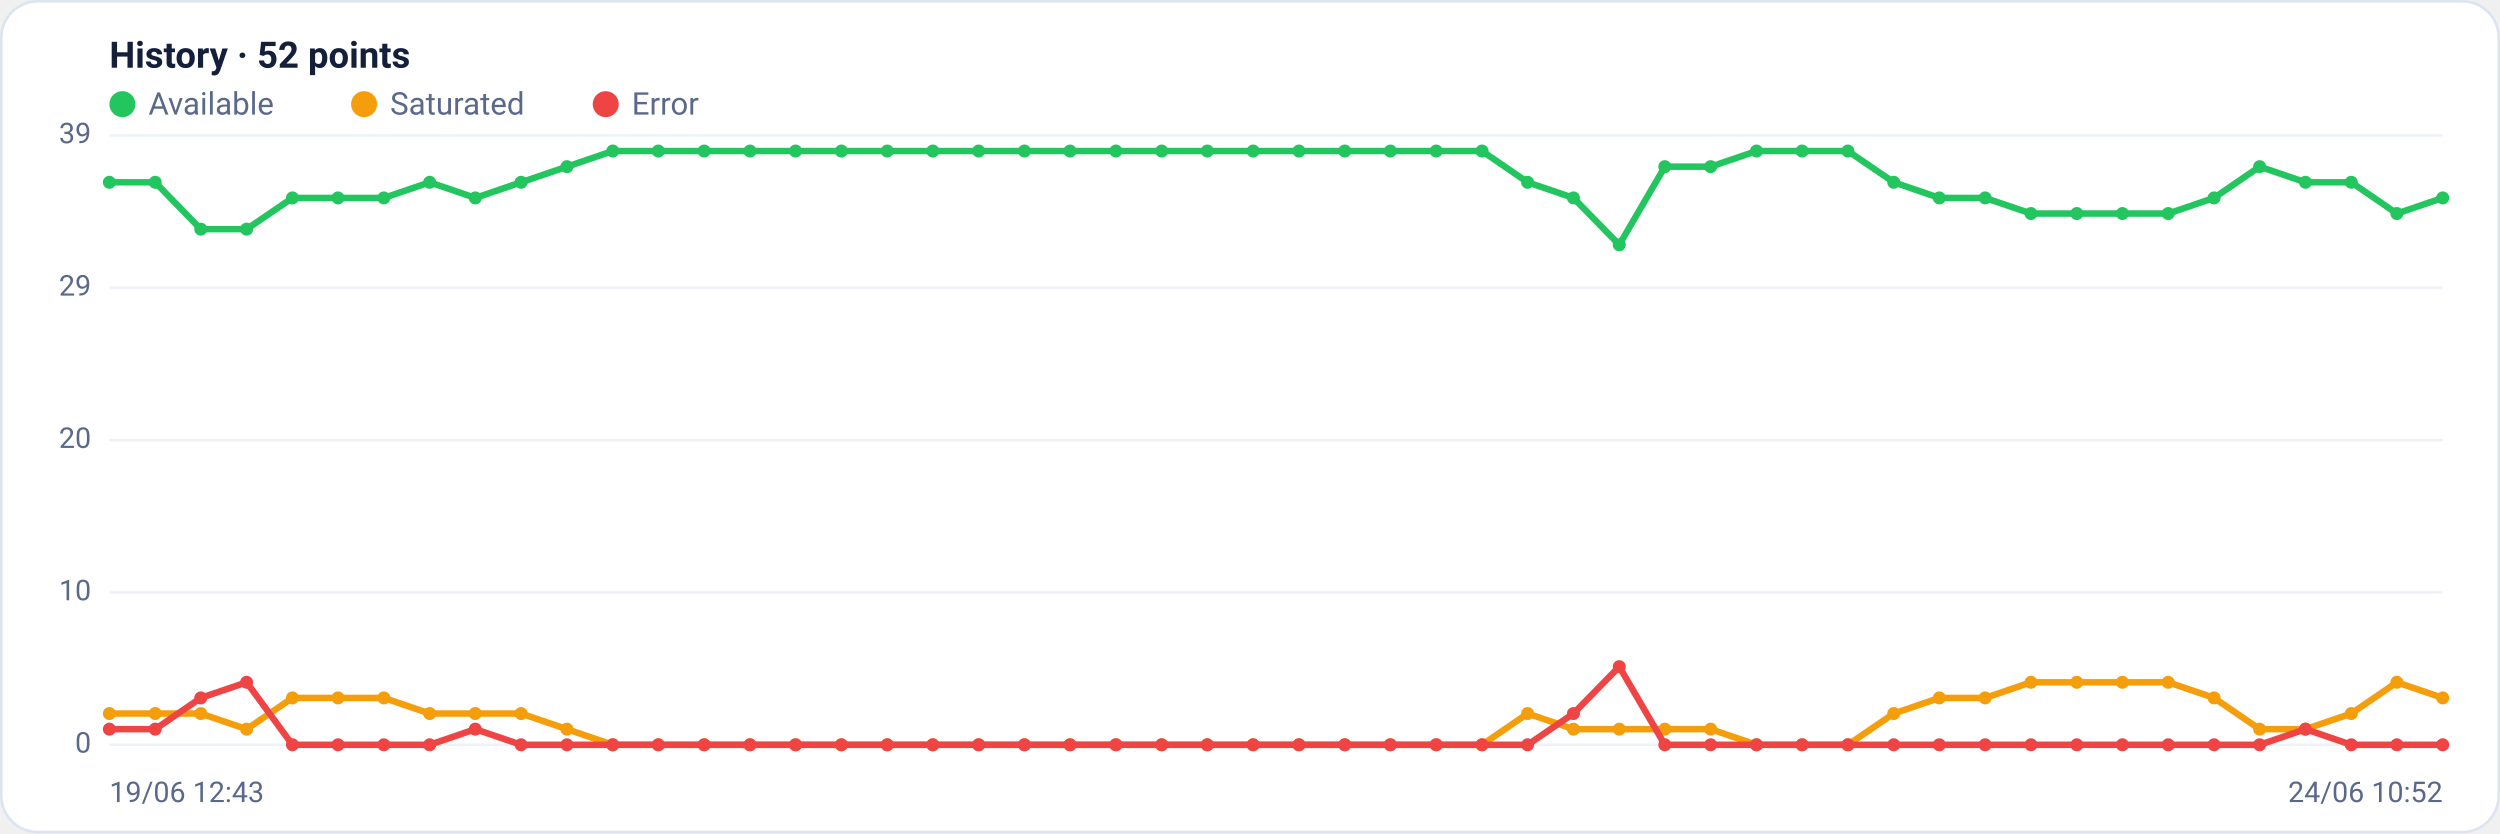
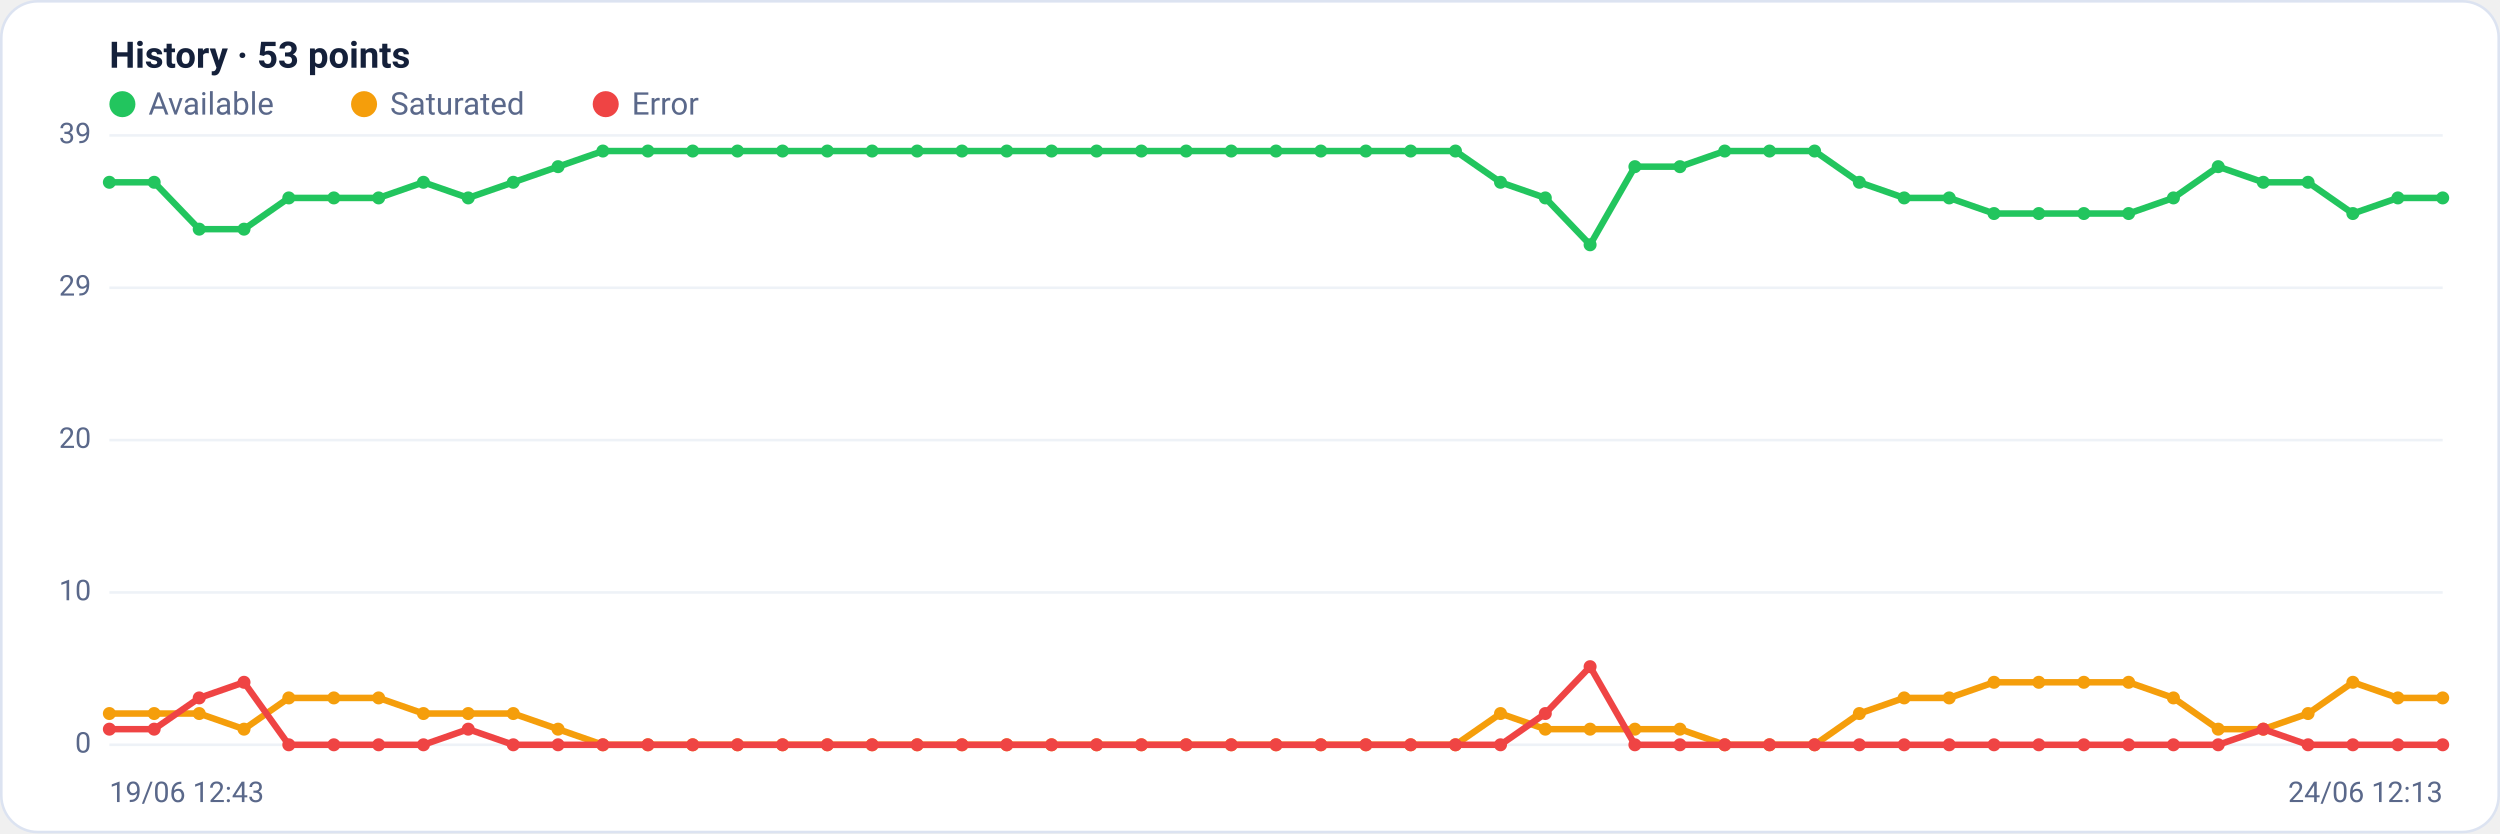
<svg xmlns="http://www.w3.org/2000/svg" viewBox="0 0 960 320" width="960" height="320" font-family="Segoe UI, system-ui, -apple-system, Roboto, Helvetica, Arial, sans-serif" role="img" aria-label="Availability history per region">
  <rect x="0.5" y="0.5" width="959" height="319" rx="14" fill="#ffffff" stroke="#dce3f1" />
-   <text x="42" y="26" font-size="14" font-weight="600" fill="#14203a">History · 52 points</text>
+   <text x="42" y="26" font-size="14" font-weight="600" fill="#14203a">History · 53 points</text>
  <circle cx="47" cy="40" r="5" fill="#22c55e" />
  <text x="57" y="44" font-size="12" fill="#5a688a">Available</text>
  <circle cx="139.8" cy="40" r="5" fill="#f59e0b" />
  <text x="149.8" y="44" font-size="12" fill="#5a688a">Saturated</text>
  <circle cx="232.6" cy="40" r="5" fill="#ef4444" />
  <text x="242.6" y="44" font-size="12" fill="#5a688a">Error</text>
  <line x1="42" y1="286.0" x2="938" y2="286.0" stroke="#eef2f7" stroke-width="1" />
  <text x="35" y="289.0" text-anchor="end" font-size="11" fill="#5a688a">0</text>
  <line x1="42" y1="227.5" x2="938" y2="227.5" stroke="#eef2f7" stroke-width="1" />
  <text x="35" y="230.5" text-anchor="end" font-size="11" fill="#5a688a">10</text>
  <line x1="42" y1="169.0" x2="938" y2="169.0" stroke="#eef2f7" stroke-width="1" />
  <text x="35" y="172.0" text-anchor="end" font-size="11" fill="#5a688a">20</text>
  <line x1="42" y1="110.5" x2="938" y2="110.5" stroke="#eef2f7" stroke-width="1" />
  <text x="35" y="113.5" text-anchor="end" font-size="11" fill="#5a688a">29</text>
  <line x1="42" y1="52.0" x2="938" y2="52.0" stroke="#eef2f7" stroke-width="1" />
  <text x="35" y="55.0" text-anchor="end" font-size="11" fill="#5a688a">39</text>
-   <polyline fill="none" stroke="#22c55e" stroke-width="2.5" stroke-linejoin="round" stroke-linecap="round" points="42.0,70.0 59.6,70.0 77.1,88.0 94.7,88.0 112.3,76.0 129.8,76.0 147.4,76.0 165.0,70.0 182.5,76.0 200.1,70.0 217.7,64.0 235.3,58.0 252.8,58.0 270.4,58.0 288.0,58.0 305.5,58.0 323.1,58.0 340.7,58.0 358.2,58.0 375.8,58.0 393.4,58.0 410.9,58.0 428.5,58.0 446.1,58.0 463.6,58.0 481.2,58.0 498.8,58.0 516.4,58.0 533.9,58.0 551.5,58.0 569.1,58.0 586.6,70.0 604.2,76.0 621.8,94.0 639.3,64.0 656.9,64.0 674.5,58.0 692.0,58.0 709.6,58.0 727.2,70.0 744.7,76.0 762.3,76.0 779.9,82.0 797.5,82.0 815.0,82.0 832.6,82.0 850.2,76.0 867.7,64.0 885.3,70.0 902.9,70.0 920.4,82.0 938.0,76.0" />
+   <polyline fill="none" stroke="#22c55e" stroke-width="2.5" stroke-linejoin="round" stroke-linecap="round" points="42.0,70.0 59.2,70.0 76.5,88.0 93.7,88.0 110.9,76.0 128.2,76.0 145.4,76.0 162.6,70.0 179.8,76.0 197.1,70.0 214.3,64.0 231.5,58.0 248.8,58.0 266.0,58.0 283.2,58.0 300.5,58.0 317.7,58.0 334.9,58.0 352.2,58.0 369.4,58.0 386.6,58.0 403.8,58.0 421.1,58.0 438.3,58.0 455.5,58.0 472.8,58.0 490.0,58.0 507.2,58.0 524.5,58.0 541.7,58.0 558.9,58.0 576.2,70.0 593.4,76.0 610.6,94.0 627.8,64.0 645.1,64.0 662.3,58.0 679.5,58.0 696.8,58.0 714.0,70.0 731.2,76.0 748.5,76.0 765.7,82.0 782.9,82.0 800.2,82.0 817.4,82.0 834.6,76.0 851.8,64.0 869.1,70.0 886.3,70.0 903.5,82.0 920.8,76.0 938.0,76.0" />
  <circle cx="42.0" cy="70.0" r="2.5" fill="#22c55e" />
-   <circle cx="59.6" cy="70.0" r="2.5" fill="#22c55e" />
-   <circle cx="77.1" cy="88.0" r="2.5" fill="#22c55e" />
-   <circle cx="94.7" cy="88.0" r="2.5" fill="#22c55e" />
-   <circle cx="112.3" cy="76.0" r="2.5" fill="#22c55e" />
-   <circle cx="129.8" cy="76.0" r="2.5" fill="#22c55e" />
-   <circle cx="147.4" cy="76.0" r="2.5" fill="#22c55e" />
-   <circle cx="165.0" cy="70.0" r="2.5" fill="#22c55e" />
-   <circle cx="182.5" cy="76.0" r="2.5" fill="#22c55e" />
-   <circle cx="200.1" cy="70.0" r="2.5" fill="#22c55e" />
-   <circle cx="217.7" cy="64.0" r="2.5" fill="#22c55e" />
-   <circle cx="235.3" cy="58.0" r="2.5" fill="#22c55e" />
-   <circle cx="252.8" cy="58.0" r="2.5" fill="#22c55e" />
-   <circle cx="270.4" cy="58.0" r="2.5" fill="#22c55e" />
-   <circle cx="288.0" cy="58.0" r="2.5" fill="#22c55e" />
-   <circle cx="305.5" cy="58.0" r="2.5" fill="#22c55e" />
-   <circle cx="323.1" cy="58.0" r="2.5" fill="#22c55e" />
-   <circle cx="340.7" cy="58.0" r="2.5" fill="#22c55e" />
-   <circle cx="358.2" cy="58.0" r="2.5" fill="#22c55e" />
-   <circle cx="375.8" cy="58.0" r="2.5" fill="#22c55e" />
-   <circle cx="393.4" cy="58.0" r="2.5" fill="#22c55e" />
-   <circle cx="410.9" cy="58.0" r="2.5" fill="#22c55e" />
-   <circle cx="428.5" cy="58.0" r="2.5" fill="#22c55e" />
-   <circle cx="446.1" cy="58.0" r="2.5" fill="#22c55e" />
-   <circle cx="463.6" cy="58.0" r="2.5" fill="#22c55e" />
-   <circle cx="481.2" cy="58.0" r="2.5" fill="#22c55e" />
-   <circle cx="498.8" cy="58.0" r="2.5" fill="#22c55e" />
-   <circle cx="516.4" cy="58.0" r="2.5" fill="#22c55e" />
-   <circle cx="533.9" cy="58.0" r="2.5" fill="#22c55e" />
-   <circle cx="551.5" cy="58.0" r="2.5" fill="#22c55e" />
-   <circle cx="569.1" cy="58.0" r="2.5" fill="#22c55e" />
-   <circle cx="586.6" cy="70.0" r="2.5" fill="#22c55e" />
-   <circle cx="604.2" cy="76.0" r="2.5" fill="#22c55e" />
-   <circle cx="621.8" cy="94.0" r="2.5" fill="#22c55e" />
-   <circle cx="639.3" cy="64.0" r="2.5" fill="#22c55e" />
-   <circle cx="656.9" cy="64.0" r="2.5" fill="#22c55e" />
-   <circle cx="674.5" cy="58.0" r="2.5" fill="#22c55e" />
-   <circle cx="692.0" cy="58.0" r="2.5" fill="#22c55e" />
-   <circle cx="709.6" cy="58.0" r="2.5" fill="#22c55e" />
-   <circle cx="727.2" cy="70.0" r="2.5" fill="#22c55e" />
-   <circle cx="744.7" cy="76.0" r="2.5" fill="#22c55e" />
-   <circle cx="762.3" cy="76.0" r="2.5" fill="#22c55e" />
-   <circle cx="779.9" cy="82.0" r="2.5" fill="#22c55e" />
-   <circle cx="797.5" cy="82.0" r="2.5" fill="#22c55e" />
-   <circle cx="815.0" cy="82.0" r="2.5" fill="#22c55e" />
-   <circle cx="832.6" cy="82.0" r="2.5" fill="#22c55e" />
-   <circle cx="850.2" cy="76.0" r="2.5" fill="#22c55e" />
-   <circle cx="867.7" cy="64.0" r="2.5" fill="#22c55e" />
-   <circle cx="885.3" cy="70.0" r="2.5" fill="#22c55e" />
-   <circle cx="902.9" cy="70.0" r="2.5" fill="#22c55e" />
-   <circle cx="920.4" cy="82.0" r="2.5" fill="#22c55e" />
+   <circle cx="59.2" cy="70.0" r="2.5" fill="#22c55e" />
+   <circle cx="76.5" cy="88.0" r="2.5" fill="#22c55e" />
+   <circle cx="93.7" cy="88.0" r="2.5" fill="#22c55e" />
+   <circle cx="110.9" cy="76.0" r="2.5" fill="#22c55e" />
+   <circle cx="128.2" cy="76.0" r="2.5" fill="#22c55e" />
+   <circle cx="145.4" cy="76.0" r="2.5" fill="#22c55e" />
+   <circle cx="162.6" cy="70.0" r="2.5" fill="#22c55e" />
+   <circle cx="179.8" cy="76.0" r="2.5" fill="#22c55e" />
+   <circle cx="197.1" cy="70.0" r="2.5" fill="#22c55e" />
+   <circle cx="214.3" cy="64.0" r="2.5" fill="#22c55e" />
+   <circle cx="231.5" cy="58.0" r="2.5" fill="#22c55e" />
+   <circle cx="248.8" cy="58.0" r="2.5" fill="#22c55e" />
+   <circle cx="266.0" cy="58.0" r="2.5" fill="#22c55e" />
+   <circle cx="283.2" cy="58.0" r="2.5" fill="#22c55e" />
+   <circle cx="300.5" cy="58.0" r="2.5" fill="#22c55e" />
+   <circle cx="317.7" cy="58.0" r="2.5" fill="#22c55e" />
+   <circle cx="334.9" cy="58.0" r="2.5" fill="#22c55e" />
+   <circle cx="352.2" cy="58.0" r="2.5" fill="#22c55e" />
+   <circle cx="369.4" cy="58.0" r="2.5" fill="#22c55e" />
+   <circle cx="386.6" cy="58.0" r="2.5" fill="#22c55e" />
+   <circle cx="403.8" cy="58.0" r="2.5" fill="#22c55e" />
+   <circle cx="421.1" cy="58.0" r="2.5" fill="#22c55e" />
+   <circle cx="438.3" cy="58.0" r="2.5" fill="#22c55e" />
+   <circle cx="455.5" cy="58.0" r="2.5" fill="#22c55e" />
+   <circle cx="472.8" cy="58.0" r="2.5" fill="#22c55e" />
+   <circle cx="490.0" cy="58.0" r="2.5" fill="#22c55e" />
+   <circle cx="507.2" cy="58.0" r="2.5" fill="#22c55e" />
+   <circle cx="524.5" cy="58.0" r="2.5" fill="#22c55e" />
+   <circle cx="541.7" cy="58.0" r="2.5" fill="#22c55e" />
+   <circle cx="558.9" cy="58.0" r="2.5" fill="#22c55e" />
+   <circle cx="576.2" cy="70.0" r="2.5" fill="#22c55e" />
+   <circle cx="593.4" cy="76.0" r="2.5" fill="#22c55e" />
+   <circle cx="610.6" cy="94.0" r="2.5" fill="#22c55e" />
+   <circle cx="627.8" cy="64.0" r="2.5" fill="#22c55e" />
+   <circle cx="645.1" cy="64.0" r="2.5" fill="#22c55e" />
+   <circle cx="662.3" cy="58.0" r="2.5" fill="#22c55e" />
+   <circle cx="679.5" cy="58.0" r="2.5" fill="#22c55e" />
+   <circle cx="696.8" cy="58.0" r="2.5" fill="#22c55e" />
+   <circle cx="714.0" cy="70.0" r="2.5" fill="#22c55e" />
+   <circle cx="731.2" cy="76.0" r="2.5" fill="#22c55e" />
+   <circle cx="748.5" cy="76.0" r="2.5" fill="#22c55e" />
+   <circle cx="765.7" cy="82.0" r="2.5" fill="#22c55e" />
+   <circle cx="782.9" cy="82.0" r="2.5" fill="#22c55e" />
+   <circle cx="800.2" cy="82.0" r="2.5" fill="#22c55e" />
+   <circle cx="817.4" cy="82.0" r="2.5" fill="#22c55e" />
+   <circle cx="834.6" cy="76.0" r="2.5" fill="#22c55e" />
+   <circle cx="851.8" cy="64.0" r="2.5" fill="#22c55e" />
+   <circle cx="869.1" cy="70.0" r="2.5" fill="#22c55e" />
+   <circle cx="886.3" cy="70.0" r="2.5" fill="#22c55e" />
+   <circle cx="903.5" cy="82.0" r="2.5" fill="#22c55e" />
+   <circle cx="920.8" cy="76.0" r="2.5" fill="#22c55e" />
  <circle cx="938.0" cy="76.0" r="2.5" fill="#22c55e" />
-   <polyline fill="none" stroke="#f59e0b" stroke-width="2.5" stroke-linejoin="round" stroke-linecap="round" points="42.0,274.0 59.6,274.0 77.1,274.0 94.7,280.0 112.3,268.0 129.8,268.0 147.4,268.0 165.0,274.0 182.5,274.0 200.1,274.0 217.7,280.0 235.3,286.0 252.8,286.0 270.4,286.0 288.0,286.0 305.5,286.0 323.1,286.0 340.7,286.0 358.2,286.0 375.8,286.0 393.4,286.0 410.9,286.0 428.5,286.0 446.1,286.0 463.6,286.0 481.2,286.0 498.8,286.0 516.4,286.0 533.9,286.0 551.5,286.0 569.1,286.0 586.6,274.0 604.2,280.0 621.8,280.0 639.3,280.0 656.9,280.0 674.5,286.0 692.0,286.0 709.6,286.0 727.2,274.0 744.7,268.0 762.3,268.0 779.9,262.0 797.5,262.0 815.0,262.0 832.6,262.0 850.2,268.0 867.7,280.0 885.3,280.0 902.9,274.0 920.4,262.0 938.0,268.0" />
+   <polyline fill="none" stroke="#f59e0b" stroke-width="2.5" stroke-linejoin="round" stroke-linecap="round" points="42.0,274.0 59.2,274.0 76.5,274.0 93.7,280.0 110.9,268.0 128.2,268.0 145.4,268.0 162.6,274.0 179.8,274.0 197.1,274.0 214.3,280.0 231.5,286.0 248.8,286.0 266.0,286.0 283.2,286.0 300.5,286.0 317.7,286.0 334.9,286.0 352.2,286.0 369.4,286.0 386.6,286.0 403.8,286.0 421.1,286.0 438.3,286.0 455.5,286.0 472.8,286.0 490.0,286.0 507.2,286.0 524.5,286.0 541.7,286.0 558.9,286.0 576.2,274.0 593.4,280.0 610.6,280.0 627.8,280.0 645.1,280.0 662.3,286.0 679.5,286.0 696.8,286.0 714.0,274.0 731.2,268.0 748.5,268.0 765.7,262.0 782.9,262.0 800.2,262.0 817.4,262.0 834.6,268.0 851.8,280.0 869.1,280.0 886.3,274.0 903.5,262.0 920.8,268.0 938.0,268.0" />
  <circle cx="42.0" cy="274.0" r="2.5" fill="#f59e0b" />
-   <circle cx="59.6" cy="274.0" r="2.5" fill="#f59e0b" />
-   <circle cx="77.1" cy="274.0" r="2.5" fill="#f59e0b" />
-   <circle cx="94.7" cy="280.0" r="2.5" fill="#f59e0b" />
-   <circle cx="112.3" cy="268.0" r="2.5" fill="#f59e0b" />
-   <circle cx="129.8" cy="268.0" r="2.5" fill="#f59e0b" />
-   <circle cx="147.4" cy="268.0" r="2.5" fill="#f59e0b" />
-   <circle cx="165.0" cy="274.0" r="2.5" fill="#f59e0b" />
-   <circle cx="182.5" cy="274.0" r="2.5" fill="#f59e0b" />
-   <circle cx="200.1" cy="274.0" r="2.5" fill="#f59e0b" />
-   <circle cx="217.7" cy="280.0" r="2.5" fill="#f59e0b" />
-   <circle cx="235.3" cy="286.0" r="2.5" fill="#f59e0b" />
-   <circle cx="252.8" cy="286.0" r="2.5" fill="#f59e0b" />
-   <circle cx="270.4" cy="286.0" r="2.5" fill="#f59e0b" />
-   <circle cx="288.0" cy="286.0" r="2.5" fill="#f59e0b" />
-   <circle cx="305.5" cy="286.0" r="2.5" fill="#f59e0b" />
-   <circle cx="323.1" cy="286.0" r="2.5" fill="#f59e0b" />
-   <circle cx="340.7" cy="286.0" r="2.5" fill="#f59e0b" />
-   <circle cx="358.2" cy="286.0" r="2.5" fill="#f59e0b" />
-   <circle cx="375.8" cy="286.0" r="2.5" fill="#f59e0b" />
-   <circle cx="393.4" cy="286.0" r="2.5" fill="#f59e0b" />
-   <circle cx="410.9" cy="286.0" r="2.5" fill="#f59e0b" />
-   <circle cx="428.5" cy="286.0" r="2.5" fill="#f59e0b" />
-   <circle cx="446.1" cy="286.0" r="2.5" fill="#f59e0b" />
-   <circle cx="463.6" cy="286.0" r="2.5" fill="#f59e0b" />
-   <circle cx="481.2" cy="286.0" r="2.5" fill="#f59e0b" />
-   <circle cx="498.8" cy="286.0" r="2.5" fill="#f59e0b" />
-   <circle cx="516.4" cy="286.0" r="2.5" fill="#f59e0b" />
-   <circle cx="533.9" cy="286.0" r="2.5" fill="#f59e0b" />
-   <circle cx="551.5" cy="286.0" r="2.5" fill="#f59e0b" />
-   <circle cx="569.1" cy="286.0" r="2.5" fill="#f59e0b" />
-   <circle cx="586.6" cy="274.0" r="2.5" fill="#f59e0b" />
-   <circle cx="604.2" cy="280.0" r="2.5" fill="#f59e0b" />
-   <circle cx="621.8" cy="280.0" r="2.5" fill="#f59e0b" />
-   <circle cx="639.3" cy="280.0" r="2.5" fill="#f59e0b" />
-   <circle cx="656.9" cy="280.0" r="2.5" fill="#f59e0b" />
-   <circle cx="674.5" cy="286.0" r="2.5" fill="#f59e0b" />
-   <circle cx="692.0" cy="286.0" r="2.5" fill="#f59e0b" />
-   <circle cx="709.6" cy="286.0" r="2.5" fill="#f59e0b" />
-   <circle cx="727.2" cy="274.0" r="2.5" fill="#f59e0b" />
-   <circle cx="744.7" cy="268.0" r="2.5" fill="#f59e0b" />
-   <circle cx="762.3" cy="268.0" r="2.5" fill="#f59e0b" />
-   <circle cx="779.9" cy="262.0" r="2.5" fill="#f59e0b" />
-   <circle cx="797.5" cy="262.0" r="2.5" fill="#f59e0b" />
-   <circle cx="815.0" cy="262.0" r="2.5" fill="#f59e0b" />
-   <circle cx="832.6" cy="262.0" r="2.5" fill="#f59e0b" />
-   <circle cx="850.2" cy="268.0" r="2.5" fill="#f59e0b" />
-   <circle cx="867.7" cy="280.0" r="2.5" fill="#f59e0b" />
-   <circle cx="885.3" cy="280.0" r="2.5" fill="#f59e0b" />
-   <circle cx="902.9" cy="274.0" r="2.5" fill="#f59e0b" />
-   <circle cx="920.4" cy="262.0" r="2.5" fill="#f59e0b" />
+   <circle cx="59.2" cy="274.0" r="2.5" fill="#f59e0b" />
+   <circle cx="76.5" cy="274.0" r="2.5" fill="#f59e0b" />
+   <circle cx="93.7" cy="280.0" r="2.5" fill="#f59e0b" />
+   <circle cx="110.9" cy="268.0" r="2.5" fill="#f59e0b" />
+   <circle cx="128.2" cy="268.0" r="2.5" fill="#f59e0b" />
+   <circle cx="145.4" cy="268.0" r="2.5" fill="#f59e0b" />
+   <circle cx="162.6" cy="274.0" r="2.5" fill="#f59e0b" />
+   <circle cx="179.8" cy="274.0" r="2.5" fill="#f59e0b" />
+   <circle cx="197.1" cy="274.0" r="2.5" fill="#f59e0b" />
+   <circle cx="214.3" cy="280.0" r="2.5" fill="#f59e0b" />
+   <circle cx="231.5" cy="286.0" r="2.5" fill="#f59e0b" />
+   <circle cx="248.8" cy="286.0" r="2.5" fill="#f59e0b" />
+   <circle cx="266.0" cy="286.0" r="2.5" fill="#f59e0b" />
+   <circle cx="283.2" cy="286.0" r="2.5" fill="#f59e0b" />
+   <circle cx="300.5" cy="286.0" r="2.5" fill="#f59e0b" />
+   <circle cx="317.7" cy="286.0" r="2.5" fill="#f59e0b" />
+   <circle cx="334.9" cy="286.0" r="2.5" fill="#f59e0b" />
+   <circle cx="352.2" cy="286.0" r="2.5" fill="#f59e0b" />
+   <circle cx="369.4" cy="286.0" r="2.5" fill="#f59e0b" />
+   <circle cx="386.6" cy="286.0" r="2.5" fill="#f59e0b" />
+   <circle cx="403.8" cy="286.0" r="2.5" fill="#f59e0b" />
+   <circle cx="421.1" cy="286.0" r="2.5" fill="#f59e0b" />
+   <circle cx="438.3" cy="286.0" r="2.5" fill="#f59e0b" />
+   <circle cx="455.5" cy="286.0" r="2.5" fill="#f59e0b" />
+   <circle cx="472.8" cy="286.0" r="2.5" fill="#f59e0b" />
+   <circle cx="490.0" cy="286.0" r="2.5" fill="#f59e0b" />
+   <circle cx="507.2" cy="286.0" r="2.5" fill="#f59e0b" />
+   <circle cx="524.5" cy="286.0" r="2.5" fill="#f59e0b" />
+   <circle cx="541.7" cy="286.0" r="2.5" fill="#f59e0b" />
+   <circle cx="558.9" cy="286.0" r="2.5" fill="#f59e0b" />
+   <circle cx="576.2" cy="274.0" r="2.5" fill="#f59e0b" />
+   <circle cx="593.4" cy="280.0" r="2.5" fill="#f59e0b" />
+   <circle cx="610.6" cy="280.0" r="2.5" fill="#f59e0b" />
+   <circle cx="627.8" cy="280.0" r="2.5" fill="#f59e0b" />
+   <circle cx="645.1" cy="280.0" r="2.5" fill="#f59e0b" />
+   <circle cx="662.3" cy="286.0" r="2.5" fill="#f59e0b" />
+   <circle cx="679.5" cy="286.0" r="2.5" fill="#f59e0b" />
+   <circle cx="696.8" cy="286.0" r="2.5" fill="#f59e0b" />
+   <circle cx="714.0" cy="274.0" r="2.5" fill="#f59e0b" />
+   <circle cx="731.2" cy="268.0" r="2.5" fill="#f59e0b" />
+   <circle cx="748.5" cy="268.0" r="2.5" fill="#f59e0b" />
+   <circle cx="765.7" cy="262.0" r="2.5" fill="#f59e0b" />
+   <circle cx="782.9" cy="262.0" r="2.5" fill="#f59e0b" />
+   <circle cx="800.2" cy="262.0" r="2.5" fill="#f59e0b" />
+   <circle cx="817.4" cy="262.0" r="2.5" fill="#f59e0b" />
+   <circle cx="834.6" cy="268.0" r="2.5" fill="#f59e0b" />
+   <circle cx="851.8" cy="280.0" r="2.5" fill="#f59e0b" />
+   <circle cx="869.1" cy="280.0" r="2.5" fill="#f59e0b" />
+   <circle cx="886.3" cy="274.0" r="2.5" fill="#f59e0b" />
+   <circle cx="903.5" cy="262.0" r="2.5" fill="#f59e0b" />
+   <circle cx="920.8" cy="268.0" r="2.5" fill="#f59e0b" />
  <circle cx="938.0" cy="268.0" r="2.5" fill="#f59e0b" />
-   <polyline fill="none" stroke="#ef4444" stroke-width="2.5" stroke-linejoin="round" stroke-linecap="round" points="42.0,280.0 59.6,280.0 77.1,268.0 94.7,262.0 112.3,286.0 129.8,286.0 147.4,286.0 165.0,286.0 182.5,280.0 200.1,286.0 217.7,286.0 235.3,286.0 252.8,286.0 270.4,286.0 288.0,286.0 305.5,286.0 323.1,286.0 340.7,286.0 358.2,286.0 375.8,286.0 393.4,286.0 410.9,286.0 428.5,286.0 446.1,286.0 463.6,286.0 481.2,286.0 498.8,286.0 516.4,286.0 533.9,286.0 551.5,286.0 569.1,286.0 586.6,286.0 604.2,274.0 621.8,256.0 639.3,286.0 656.9,286.0 674.5,286.0 692.0,286.0 709.6,286.0 727.2,286.0 744.7,286.0 762.3,286.0 779.9,286.0 797.5,286.0 815.0,286.0 832.6,286.0 850.2,286.0 867.7,286.0 885.3,280.0 902.9,286.0 920.4,286.0 938.0,286.0" />
+   <polyline fill="none" stroke="#ef4444" stroke-width="2.5" stroke-linejoin="round" stroke-linecap="round" points="42.0,280.0 59.2,280.0 76.5,268.0 93.7,262.0 110.9,286.0 128.2,286.0 145.4,286.0 162.6,286.0 179.8,280.0 197.1,286.0 214.3,286.0 231.5,286.0 248.8,286.0 266.0,286.0 283.2,286.0 300.5,286.0 317.7,286.0 334.9,286.0 352.2,286.0 369.4,286.0 386.6,286.0 403.8,286.0 421.1,286.0 438.3,286.0 455.5,286.0 472.8,286.0 490.0,286.0 507.2,286.0 524.5,286.0 541.7,286.0 558.9,286.0 576.2,286.0 593.4,274.0 610.6,256.0 627.8,286.0 645.1,286.0 662.3,286.0 679.5,286.0 696.8,286.0 714.0,286.0 731.2,286.0 748.5,286.0 765.7,286.0 782.9,286.0 800.2,286.0 817.4,286.0 834.6,286.0 851.8,286.0 869.1,280.0 886.3,286.0 903.5,286.0 920.8,286.0 938.0,286.0" />
  <circle cx="42.0" cy="280.0" r="2.5" fill="#ef4444" />
-   <circle cx="59.6" cy="280.0" r="2.5" fill="#ef4444" />
-   <circle cx="77.1" cy="268.0" r="2.5" fill="#ef4444" />
-   <circle cx="94.7" cy="262.0" r="2.5" fill="#ef4444" />
-   <circle cx="112.3" cy="286.0" r="2.5" fill="#ef4444" />
-   <circle cx="129.8" cy="286.0" r="2.5" fill="#ef4444" />
-   <circle cx="147.4" cy="286.0" r="2.5" fill="#ef4444" />
-   <circle cx="165.0" cy="286.0" r="2.5" fill="#ef4444" />
-   <circle cx="182.5" cy="280.0" r="2.5" fill="#ef4444" />
-   <circle cx="200.1" cy="286.0" r="2.5" fill="#ef4444" />
-   <circle cx="217.7" cy="286.0" r="2.5" fill="#ef4444" />
-   <circle cx="235.3" cy="286.0" r="2.5" fill="#ef4444" />
-   <circle cx="252.8" cy="286.0" r="2.5" fill="#ef4444" />
-   <circle cx="270.4" cy="286.0" r="2.5" fill="#ef4444" />
-   <circle cx="288.0" cy="286.0" r="2.5" fill="#ef4444" />
-   <circle cx="305.5" cy="286.0" r="2.5" fill="#ef4444" />
-   <circle cx="323.1" cy="286.0" r="2.5" fill="#ef4444" />
-   <circle cx="340.7" cy="286.0" r="2.5" fill="#ef4444" />
-   <circle cx="358.2" cy="286.0" r="2.5" fill="#ef4444" />
-   <circle cx="375.8" cy="286.0" r="2.5" fill="#ef4444" />
-   <circle cx="393.4" cy="286.0" r="2.5" fill="#ef4444" />
-   <circle cx="410.9" cy="286.0" r="2.5" fill="#ef4444" />
-   <circle cx="428.5" cy="286.0" r="2.5" fill="#ef4444" />
-   <circle cx="446.1" cy="286.0" r="2.5" fill="#ef4444" />
-   <circle cx="463.6" cy="286.0" r="2.5" fill="#ef4444" />
-   <circle cx="481.2" cy="286.0" r="2.5" fill="#ef4444" />
-   <circle cx="498.8" cy="286.0" r="2.5" fill="#ef4444" />
-   <circle cx="516.4" cy="286.0" r="2.5" fill="#ef4444" />
-   <circle cx="533.9" cy="286.0" r="2.5" fill="#ef4444" />
-   <circle cx="551.5" cy="286.0" r="2.5" fill="#ef4444" />
-   <circle cx="569.1" cy="286.0" r="2.5" fill="#ef4444" />
-   <circle cx="586.6" cy="286.0" r="2.5" fill="#ef4444" />
-   <circle cx="604.2" cy="274.0" r="2.5" fill="#ef4444" />
-   <circle cx="621.8" cy="256.0" r="2.5" fill="#ef4444" />
-   <circle cx="639.3" cy="286.0" r="2.5" fill="#ef4444" />
-   <circle cx="656.9" cy="286.0" r="2.5" fill="#ef4444" />
-   <circle cx="674.5" cy="286.0" r="2.5" fill="#ef4444" />
-   <circle cx="692.0" cy="286.0" r="2.5" fill="#ef4444" />
-   <circle cx="709.6" cy="286.0" r="2.5" fill="#ef4444" />
-   <circle cx="727.2" cy="286.0" r="2.5" fill="#ef4444" />
-   <circle cx="744.7" cy="286.0" r="2.5" fill="#ef4444" />
-   <circle cx="762.3" cy="286.0" r="2.5" fill="#ef4444" />
-   <circle cx="779.9" cy="286.0" r="2.5" fill="#ef4444" />
-   <circle cx="797.5" cy="286.0" r="2.5" fill="#ef4444" />
-   <circle cx="815.0" cy="286.0" r="2.5" fill="#ef4444" />
-   <circle cx="832.6" cy="286.0" r="2.5" fill="#ef4444" />
-   <circle cx="850.2" cy="286.0" r="2.5" fill="#ef4444" />
-   <circle cx="867.7" cy="286.0" r="2.5" fill="#ef4444" />
-   <circle cx="885.3" cy="280.0" r="2.5" fill="#ef4444" />
-   <circle cx="902.9" cy="286.0" r="2.5" fill="#ef4444" />
-   <circle cx="920.4" cy="286.0" r="2.5" fill="#ef4444" />
+   <circle cx="59.2" cy="280.0" r="2.5" fill="#ef4444" />
+   <circle cx="76.5" cy="268.0" r="2.5" fill="#ef4444" />
+   <circle cx="93.7" cy="262.0" r="2.5" fill="#ef4444" />
+   <circle cx="110.9" cy="286.0" r="2.5" fill="#ef4444" />
+   <circle cx="128.2" cy="286.0" r="2.5" fill="#ef4444" />
+   <circle cx="145.4" cy="286.0" r="2.5" fill="#ef4444" />
+   <circle cx="162.6" cy="286.0" r="2.5" fill="#ef4444" />
+   <circle cx="179.8" cy="280.0" r="2.5" fill="#ef4444" />
+   <circle cx="197.1" cy="286.0" r="2.5" fill="#ef4444" />
+   <circle cx="214.3" cy="286.0" r="2.5" fill="#ef4444" />
+   <circle cx="231.5" cy="286.0" r="2.5" fill="#ef4444" />
+   <circle cx="248.8" cy="286.0" r="2.5" fill="#ef4444" />
+   <circle cx="266.0" cy="286.0" r="2.5" fill="#ef4444" />
+   <circle cx="283.2" cy="286.0" r="2.5" fill="#ef4444" />
+   <circle cx="300.5" cy="286.0" r="2.5" fill="#ef4444" />
+   <circle cx="317.7" cy="286.0" r="2.5" fill="#ef4444" />
+   <circle cx="334.9" cy="286.0" r="2.5" fill="#ef4444" />
+   <circle cx="352.2" cy="286.0" r="2.5" fill="#ef4444" />
+   <circle cx="369.4" cy="286.0" r="2.5" fill="#ef4444" />
+   <circle cx="386.6" cy="286.0" r="2.5" fill="#ef4444" />
+   <circle cx="403.8" cy="286.0" r="2.5" fill="#ef4444" />
+   <circle cx="421.1" cy="286.0" r="2.5" fill="#ef4444" />
+   <circle cx="438.3" cy="286.0" r="2.5" fill="#ef4444" />
+   <circle cx="455.5" cy="286.0" r="2.5" fill="#ef4444" />
+   <circle cx="472.8" cy="286.0" r="2.5" fill="#ef4444" />
+   <circle cx="490.0" cy="286.0" r="2.5" fill="#ef4444" />
+   <circle cx="507.2" cy="286.0" r="2.5" fill="#ef4444" />
+   <circle cx="524.5" cy="286.0" r="2.5" fill="#ef4444" />
+   <circle cx="541.7" cy="286.0" r="2.5" fill="#ef4444" />
+   <circle cx="558.9" cy="286.0" r="2.5" fill="#ef4444" />
+   <circle cx="576.2" cy="286.0" r="2.5" fill="#ef4444" />
+   <circle cx="593.4" cy="274.0" r="2.5" fill="#ef4444" />
+   <circle cx="610.6" cy="256.0" r="2.5" fill="#ef4444" />
+   <circle cx="627.8" cy="286.0" r="2.5" fill="#ef4444" />
+   <circle cx="645.1" cy="286.0" r="2.5" fill="#ef4444" />
+   <circle cx="662.3" cy="286.0" r="2.5" fill="#ef4444" />
+   <circle cx="679.5" cy="286.0" r="2.5" fill="#ef4444" />
+   <circle cx="696.8" cy="286.0" r="2.5" fill="#ef4444" />
+   <circle cx="714.0" cy="286.0" r="2.5" fill="#ef4444" />
+   <circle cx="731.2" cy="286.0" r="2.5" fill="#ef4444" />
+   <circle cx="748.5" cy="286.0" r="2.5" fill="#ef4444" />
+   <circle cx="765.7" cy="286.0" r="2.5" fill="#ef4444" />
+   <circle cx="782.9" cy="286.0" r="2.5" fill="#ef4444" />
+   <circle cx="800.2" cy="286.0" r="2.5" fill="#ef4444" />
+   <circle cx="817.4" cy="286.0" r="2.5" fill="#ef4444" />
+   <circle cx="834.6" cy="286.0" r="2.5" fill="#ef4444" />
+   <circle cx="851.8" cy="286.0" r="2.5" fill="#ef4444" />
+   <circle cx="869.1" cy="280.0" r="2.5" fill="#ef4444" />
+   <circle cx="886.3" cy="286.0" r="2.5" fill="#ef4444" />
+   <circle cx="903.5" cy="286.0" r="2.5" fill="#ef4444" />
+   <circle cx="920.8" cy="286.0" r="2.5" fill="#ef4444" />
  <circle cx="938.0" cy="286.0" r="2.5" fill="#ef4444" />
  <text x="42" y="308" font-size="11" fill="#5a688a">19/06 12:43</text>
-   <text x="938" y="308" text-anchor="end" font-size="11" fill="#5a688a">24/06 10:52</text>
+   <text x="938" y="308" text-anchor="end" font-size="11" fill="#5a688a">24/06 12:13</text>
</svg>
